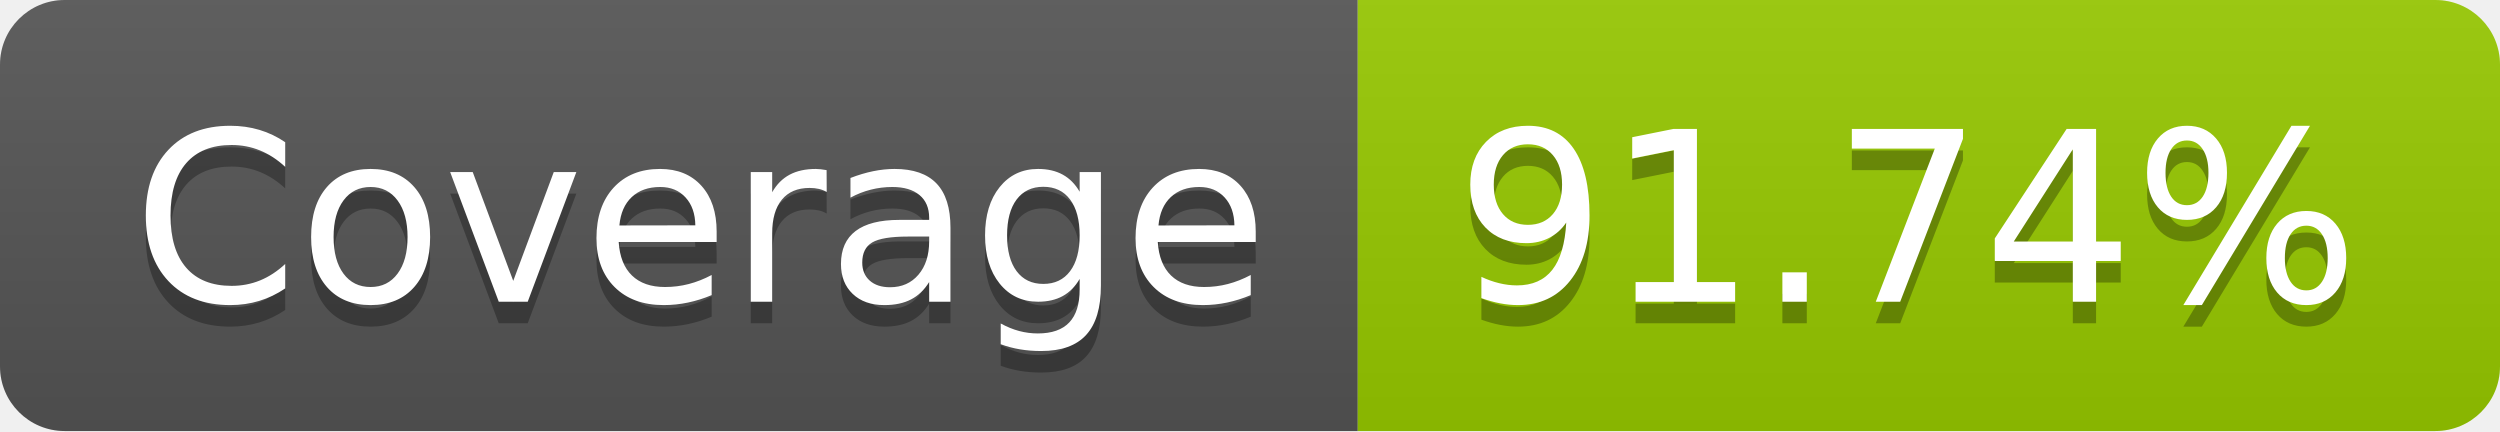
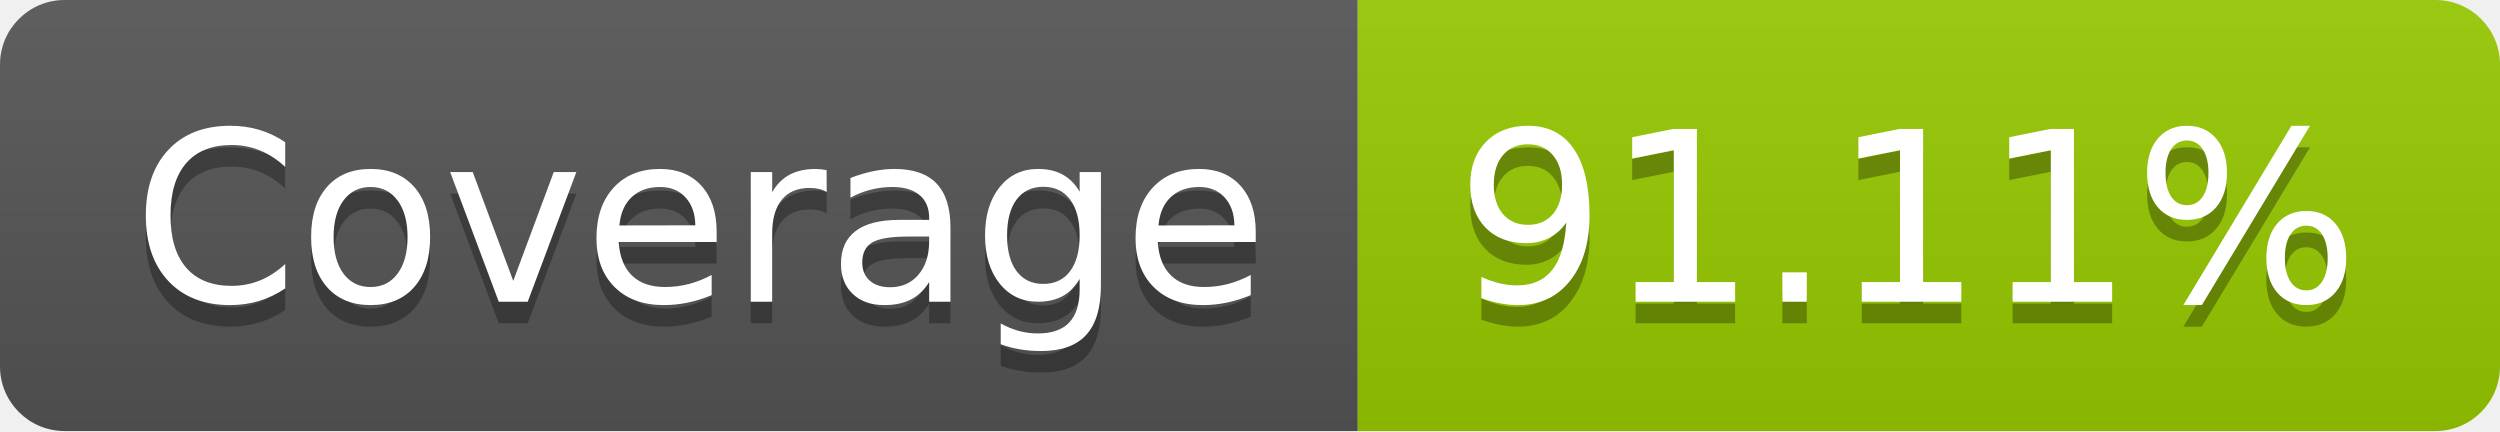
- <svg xmlns="http://www.w3.org/2000/svg" width="116" height="20" role="img" aria-label="Coverage: 91.74%">
+ <svg xmlns="http://www.w3.org/2000/svg" width="116" height="20" role="img" aria-label="Coverage: 91.11%">
  <linearGradient id="s" x2="0" y2="100%">
    <stop offset="0" stop-color="#bbb" stop-opacity=".1" />
    <stop offset="1" stop-opacity=".1" />
  </linearGradient>
  <clipPath id="r">
    <rect width="116" height="20" rx="3" fill="#fff" />
  </clipPath>
  <g clip-path="url(#r)">
    <rect width="63" height="20" fill="#555" />
    <rect x="63" width="53" height="20" fill="#97ca00" />
    <rect width="116" height="20" fill="url(#s)" />
  </g>
  <g fill="#fff" text-anchor="middle" font-family="Verdana,Geneva,DejaVu Sans,sans-serif" text-rendering="geometricPrecision" font-size="110">
    <text aria-hidden="true" x="325" y="150" fill="#010101" fill-opacity=".3" transform="scale(.1)" textLength="530">Coverage</text>
    <text x="325" y="140" transform="scale(.1)" fill="#fff" textLength="530">Coverage</text>
-     <text aria-hidden="true" x="885" y="150" fill="#010101" fill-opacity=".3" transform="scale(.1)" textLength="430">91.74%</text>
-     <text x="885" y="140" transform="scale(.1)" fill="#fff" textLength="430">91.74%</text>
+     <text aria-hidden="true" x="885" y="150" fill="#010101" fill-opacity=".3" transform="scale(.1)" textLength="430">91.11%</text>
+     <text x="885" y="140" transform="scale(.1)" fill="#fff" textLength="430">91.11%</text>
  </g>
</svg>
